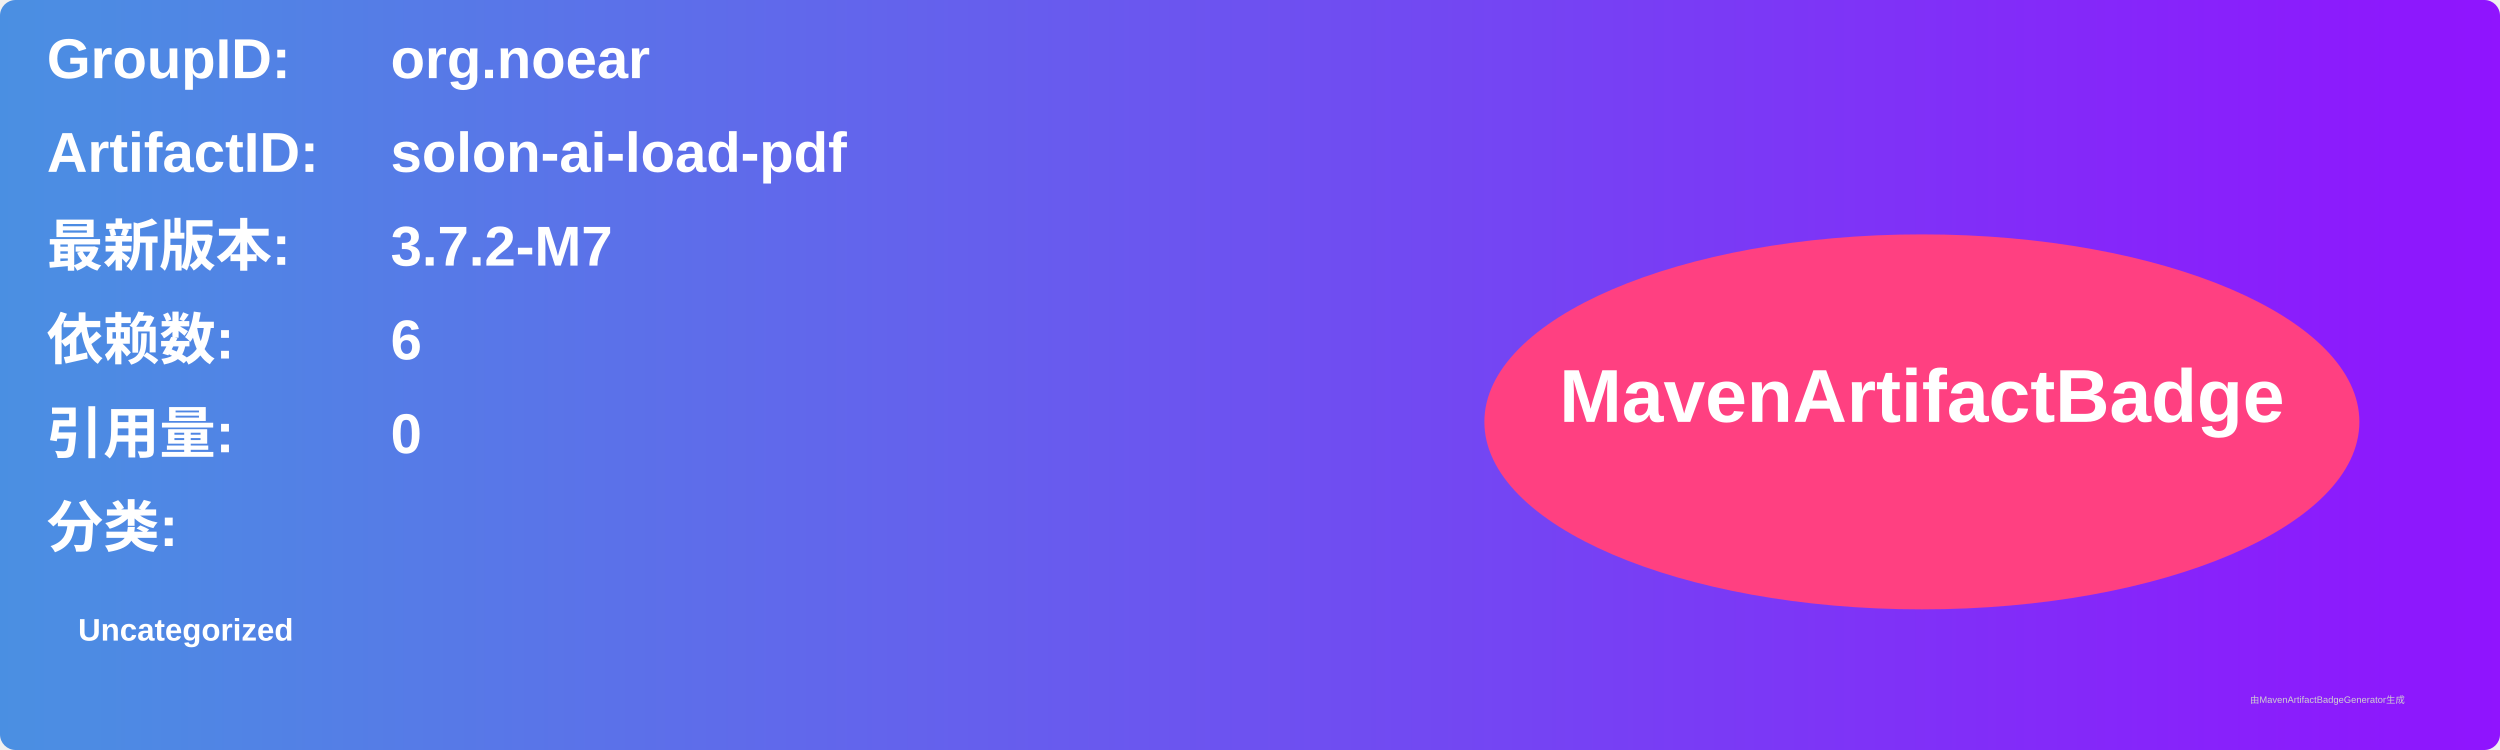
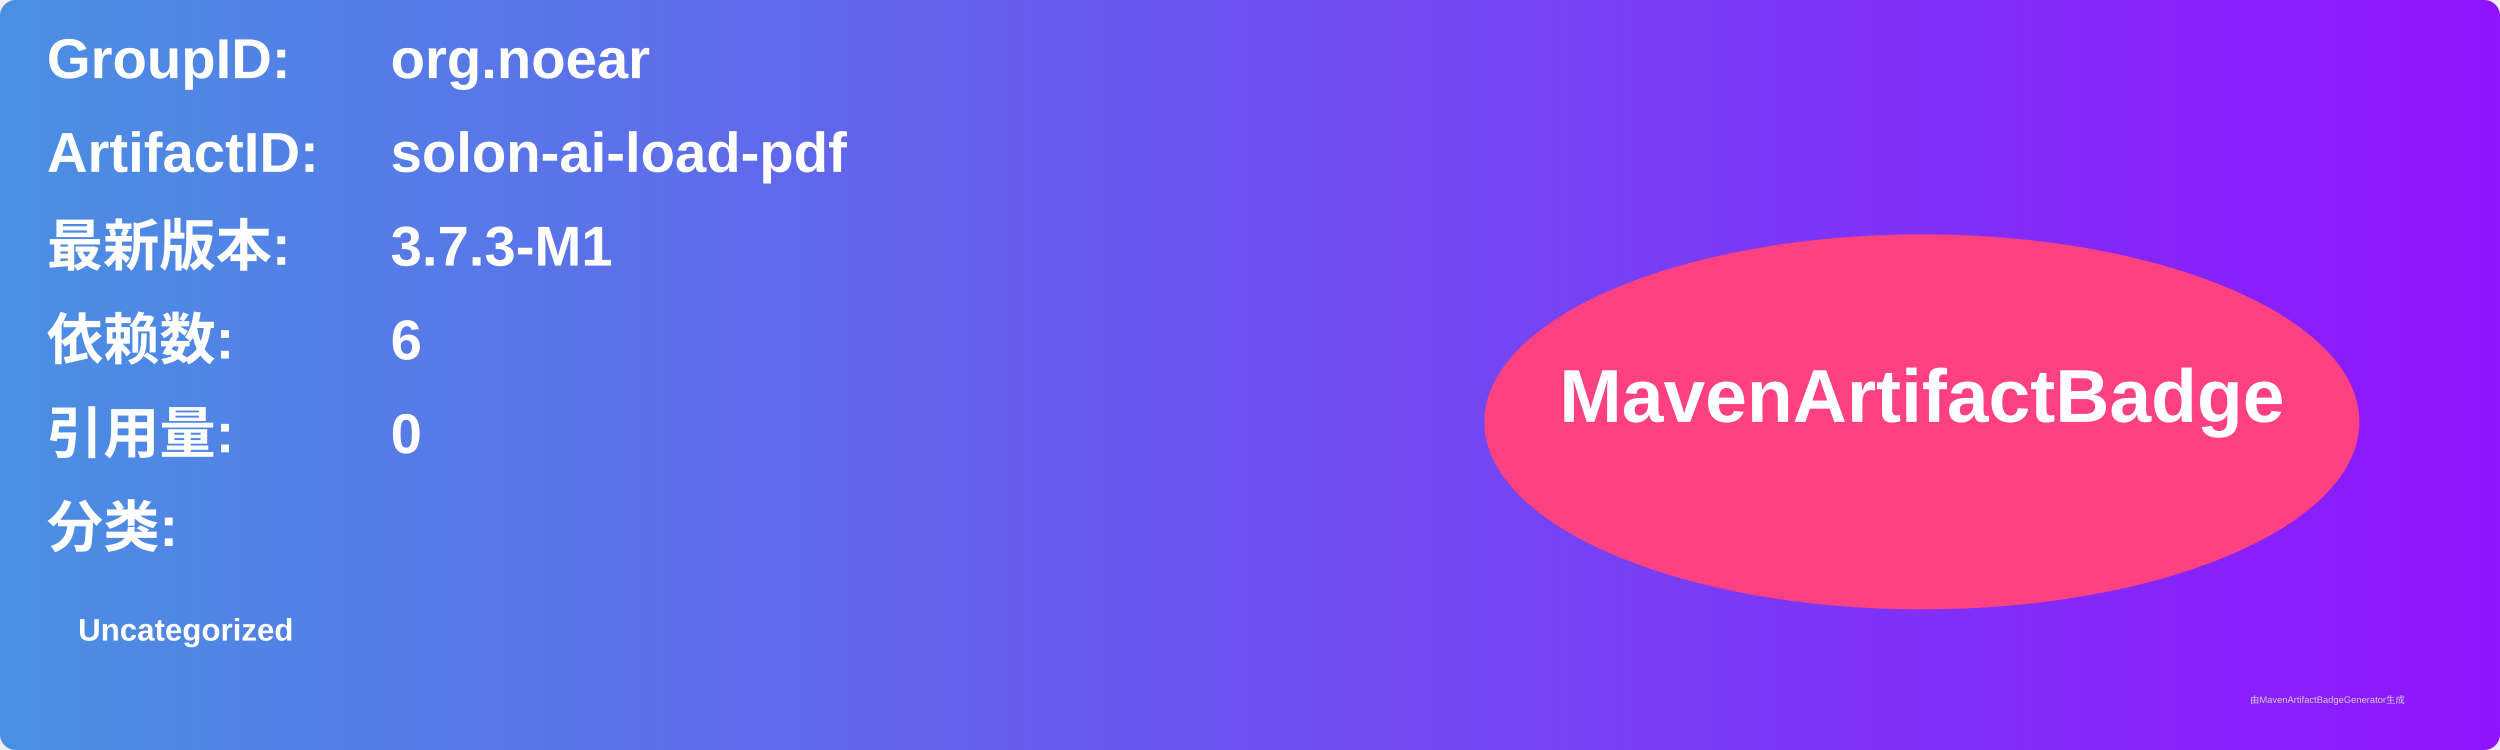
<svg xmlns="http://www.w3.org/2000/svg" width="800" height="240" viewBox="0 0 800 240">
  <linearGradient id="grad" x1="0%" y1="0%" x2="100%" y2="0%">
    <stop offset="0%" stop-color="#4a90e2" />
    <stop offset="100%" stop-color="#9013fe" />
  </linearGradient>
  <rect width="100%" height="100%" rx="5" ry="5" fill="url(#grad)" />
  <g transform="translate(15, 15)">
    <text x="0" y="10" font-family="Arial" font-size="18" fill="white" font-weight="bold" width="260">GroupID:</text>
    <text x="110" y="10" font-family="Arial" font-size="18" fill="white" font-weight="bold" width="460">org.noear</text>
    <text x="0" y="40" font-family="Arial" font-size="18" fill="white" font-weight="bold" width="260">ArtifactID:</text>
    <text x="110" y="40" font-family="Arial" font-size="18" fill="white" font-weight="bold" width="460">solon-ai-load-pdf</text>
    <text x="0" y="70" font-family="Arial" font-size="18" fill="white" font-weight="bold">最新版本:</text>
    <text x="110" y="70" font-family="Arial" font-size="18" fill="white" font-weight="bold">
-       <tspan font-weight="bold">3.7.2-M7</tspan>
+       <tspan font-weight="bold">3.7.3-M1</tspan>
    </text>
    <text x="0" y="100" font-family="Arial" font-size="18" fill="white" font-weight="bold">依赖数: </text>
    <text x="110" y="100" font-family="Arial" font-size="18" fill="white">
      <tspan font-weight="bold">6</tspan>
    </text>
    <text x="0" y="130" font-family="Arial" font-size="18" fill="white" font-weight="bold">引用量: </text>
    <text x="110" y="130" font-family="Arial" font-size="18" fill="white">
      <tspan font-weight="bold">0</tspan>
    </text>
    <text x="0" y="160" font-family="Arial" font-size="18" fill="white" font-weight="bold">分类:</text>
    <text x="10" y="190" font-family="Arial" font-size="10" fill="white">
      <tspan font-weight="bold">Uncategorized</tspan>
    </text>
    <ellipse cx="600" cy="120" rx="140" ry="60" fill="#ff4081" />
    <text x="600" y="120" text-anchor="middle" font-family="Arial" font-size="24" fill="white" font-weight="bold">MavenArtifactBadge</text>
  </g>
  <text x="720" y="225" font-family="Arial" font-size="3" fill="#d0d0d0">由MavenArtifactBadgeGenerator生成</text>
</svg>
